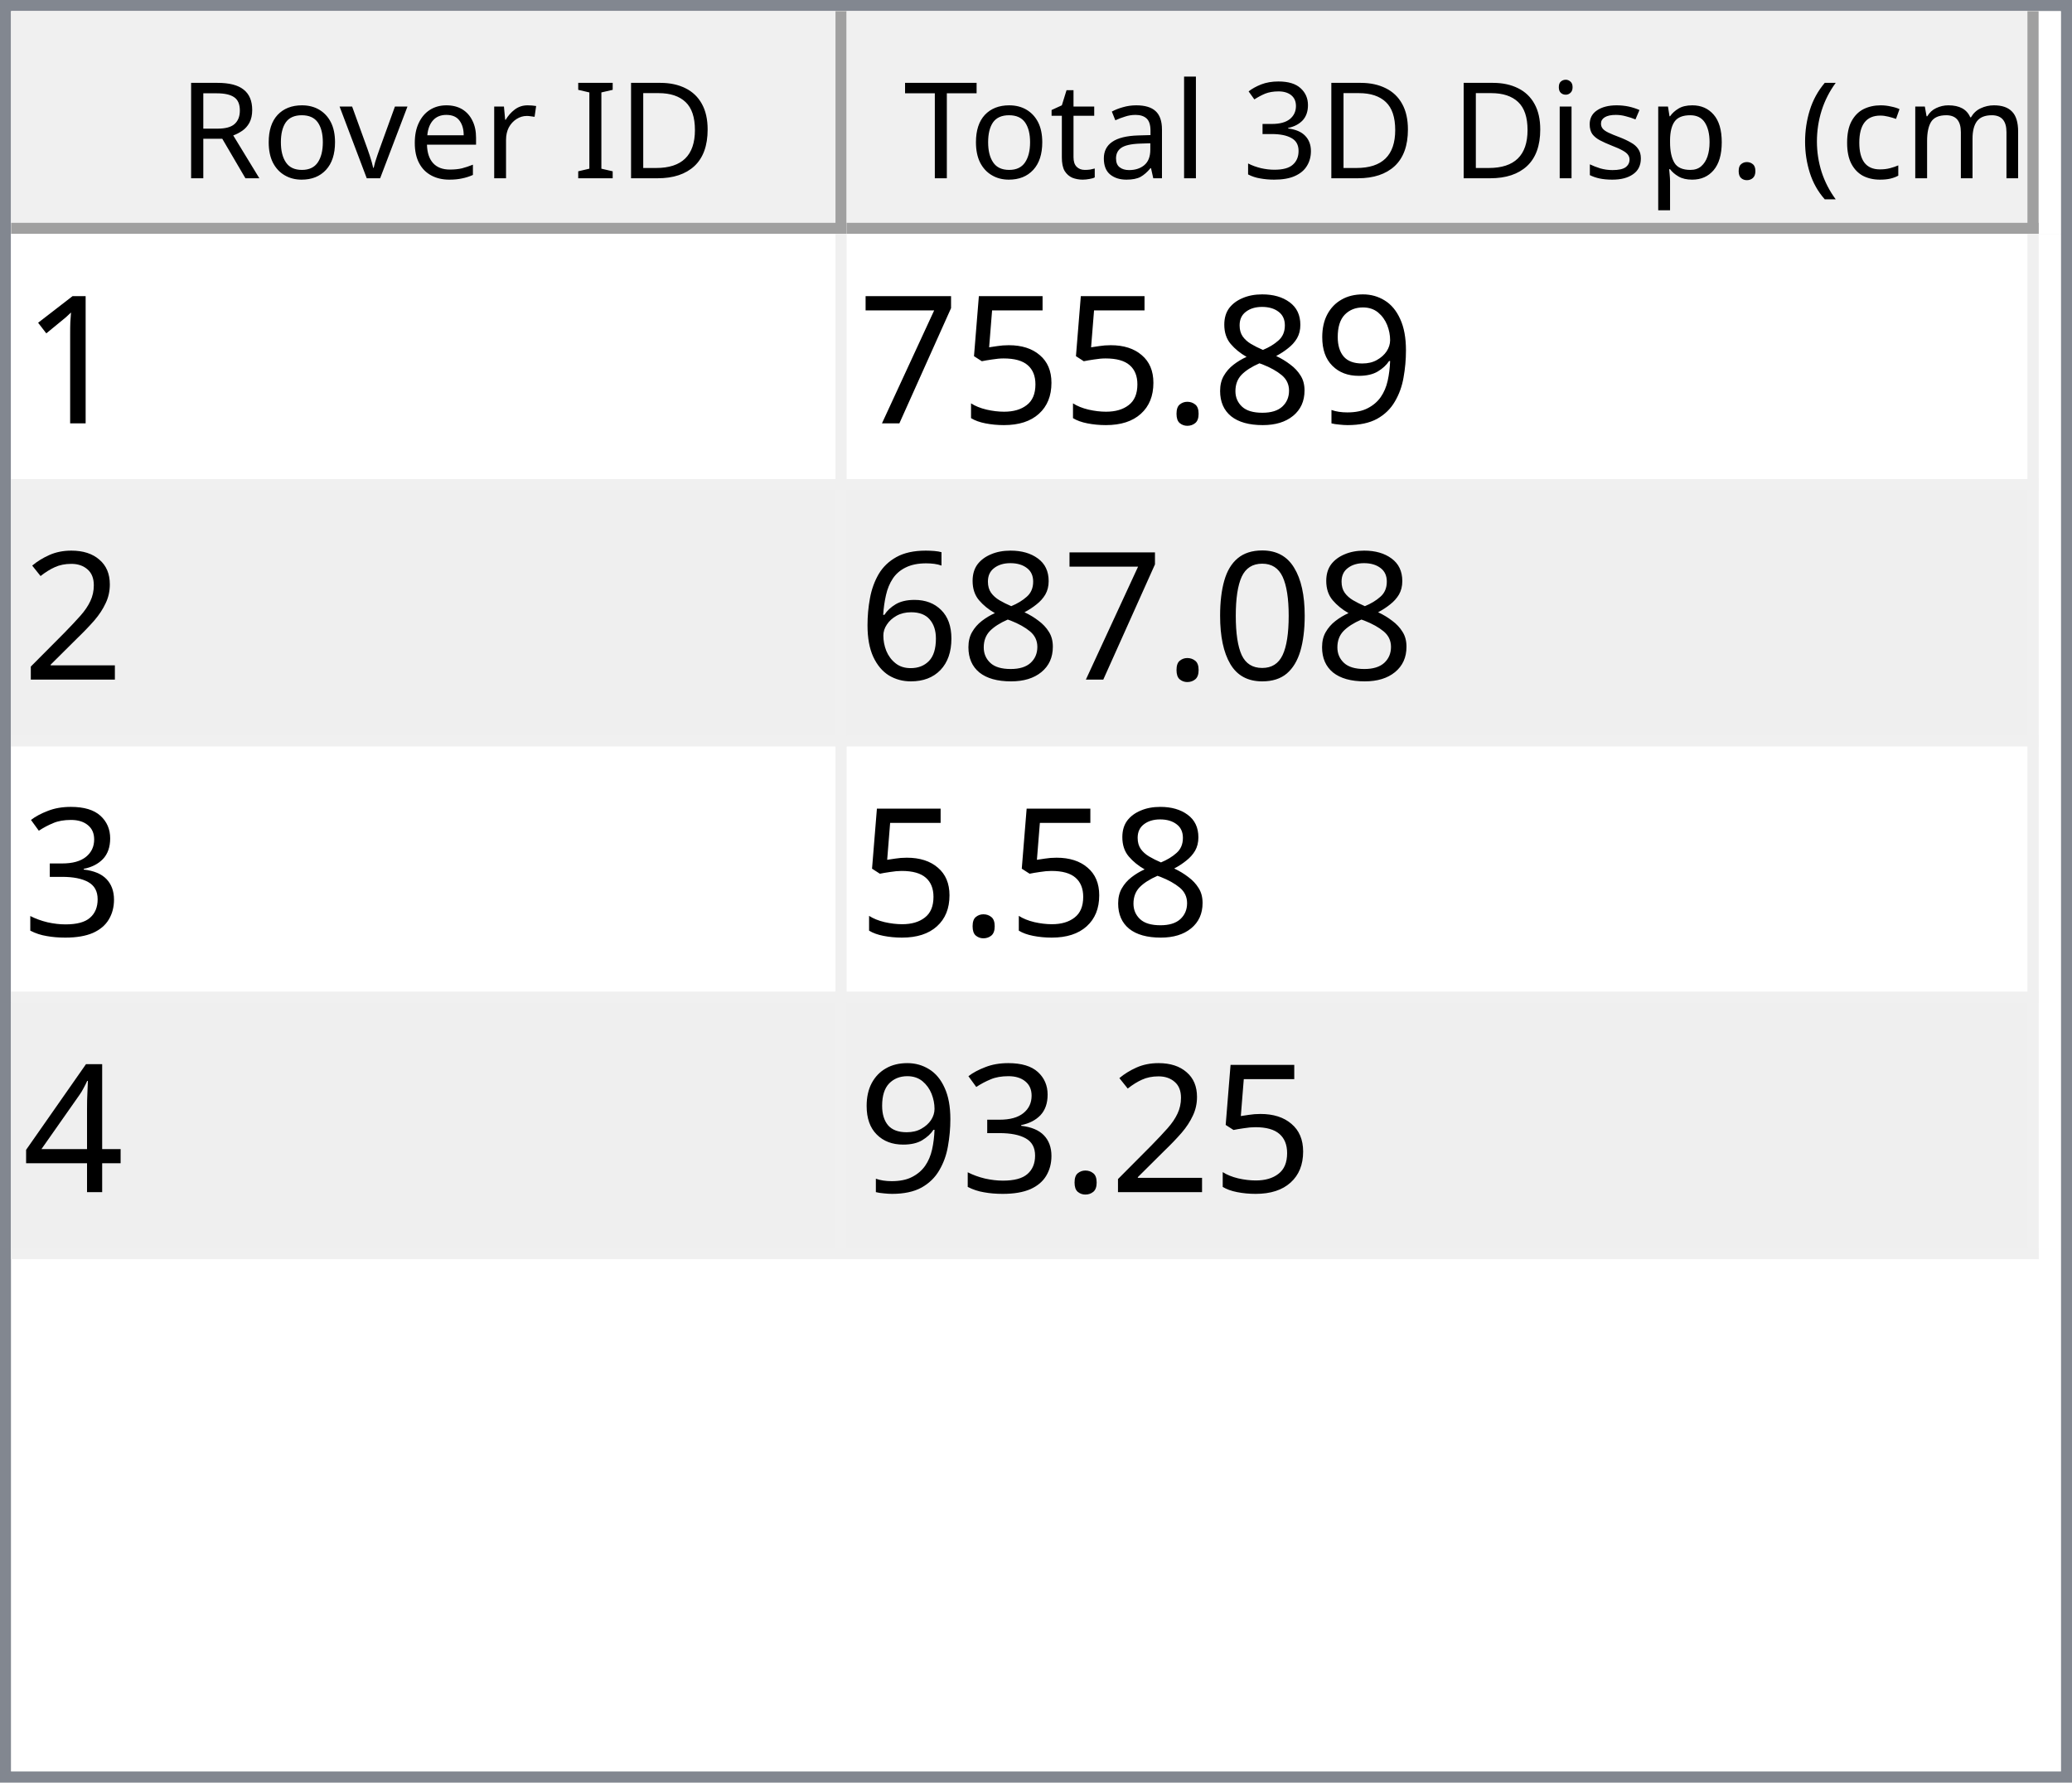
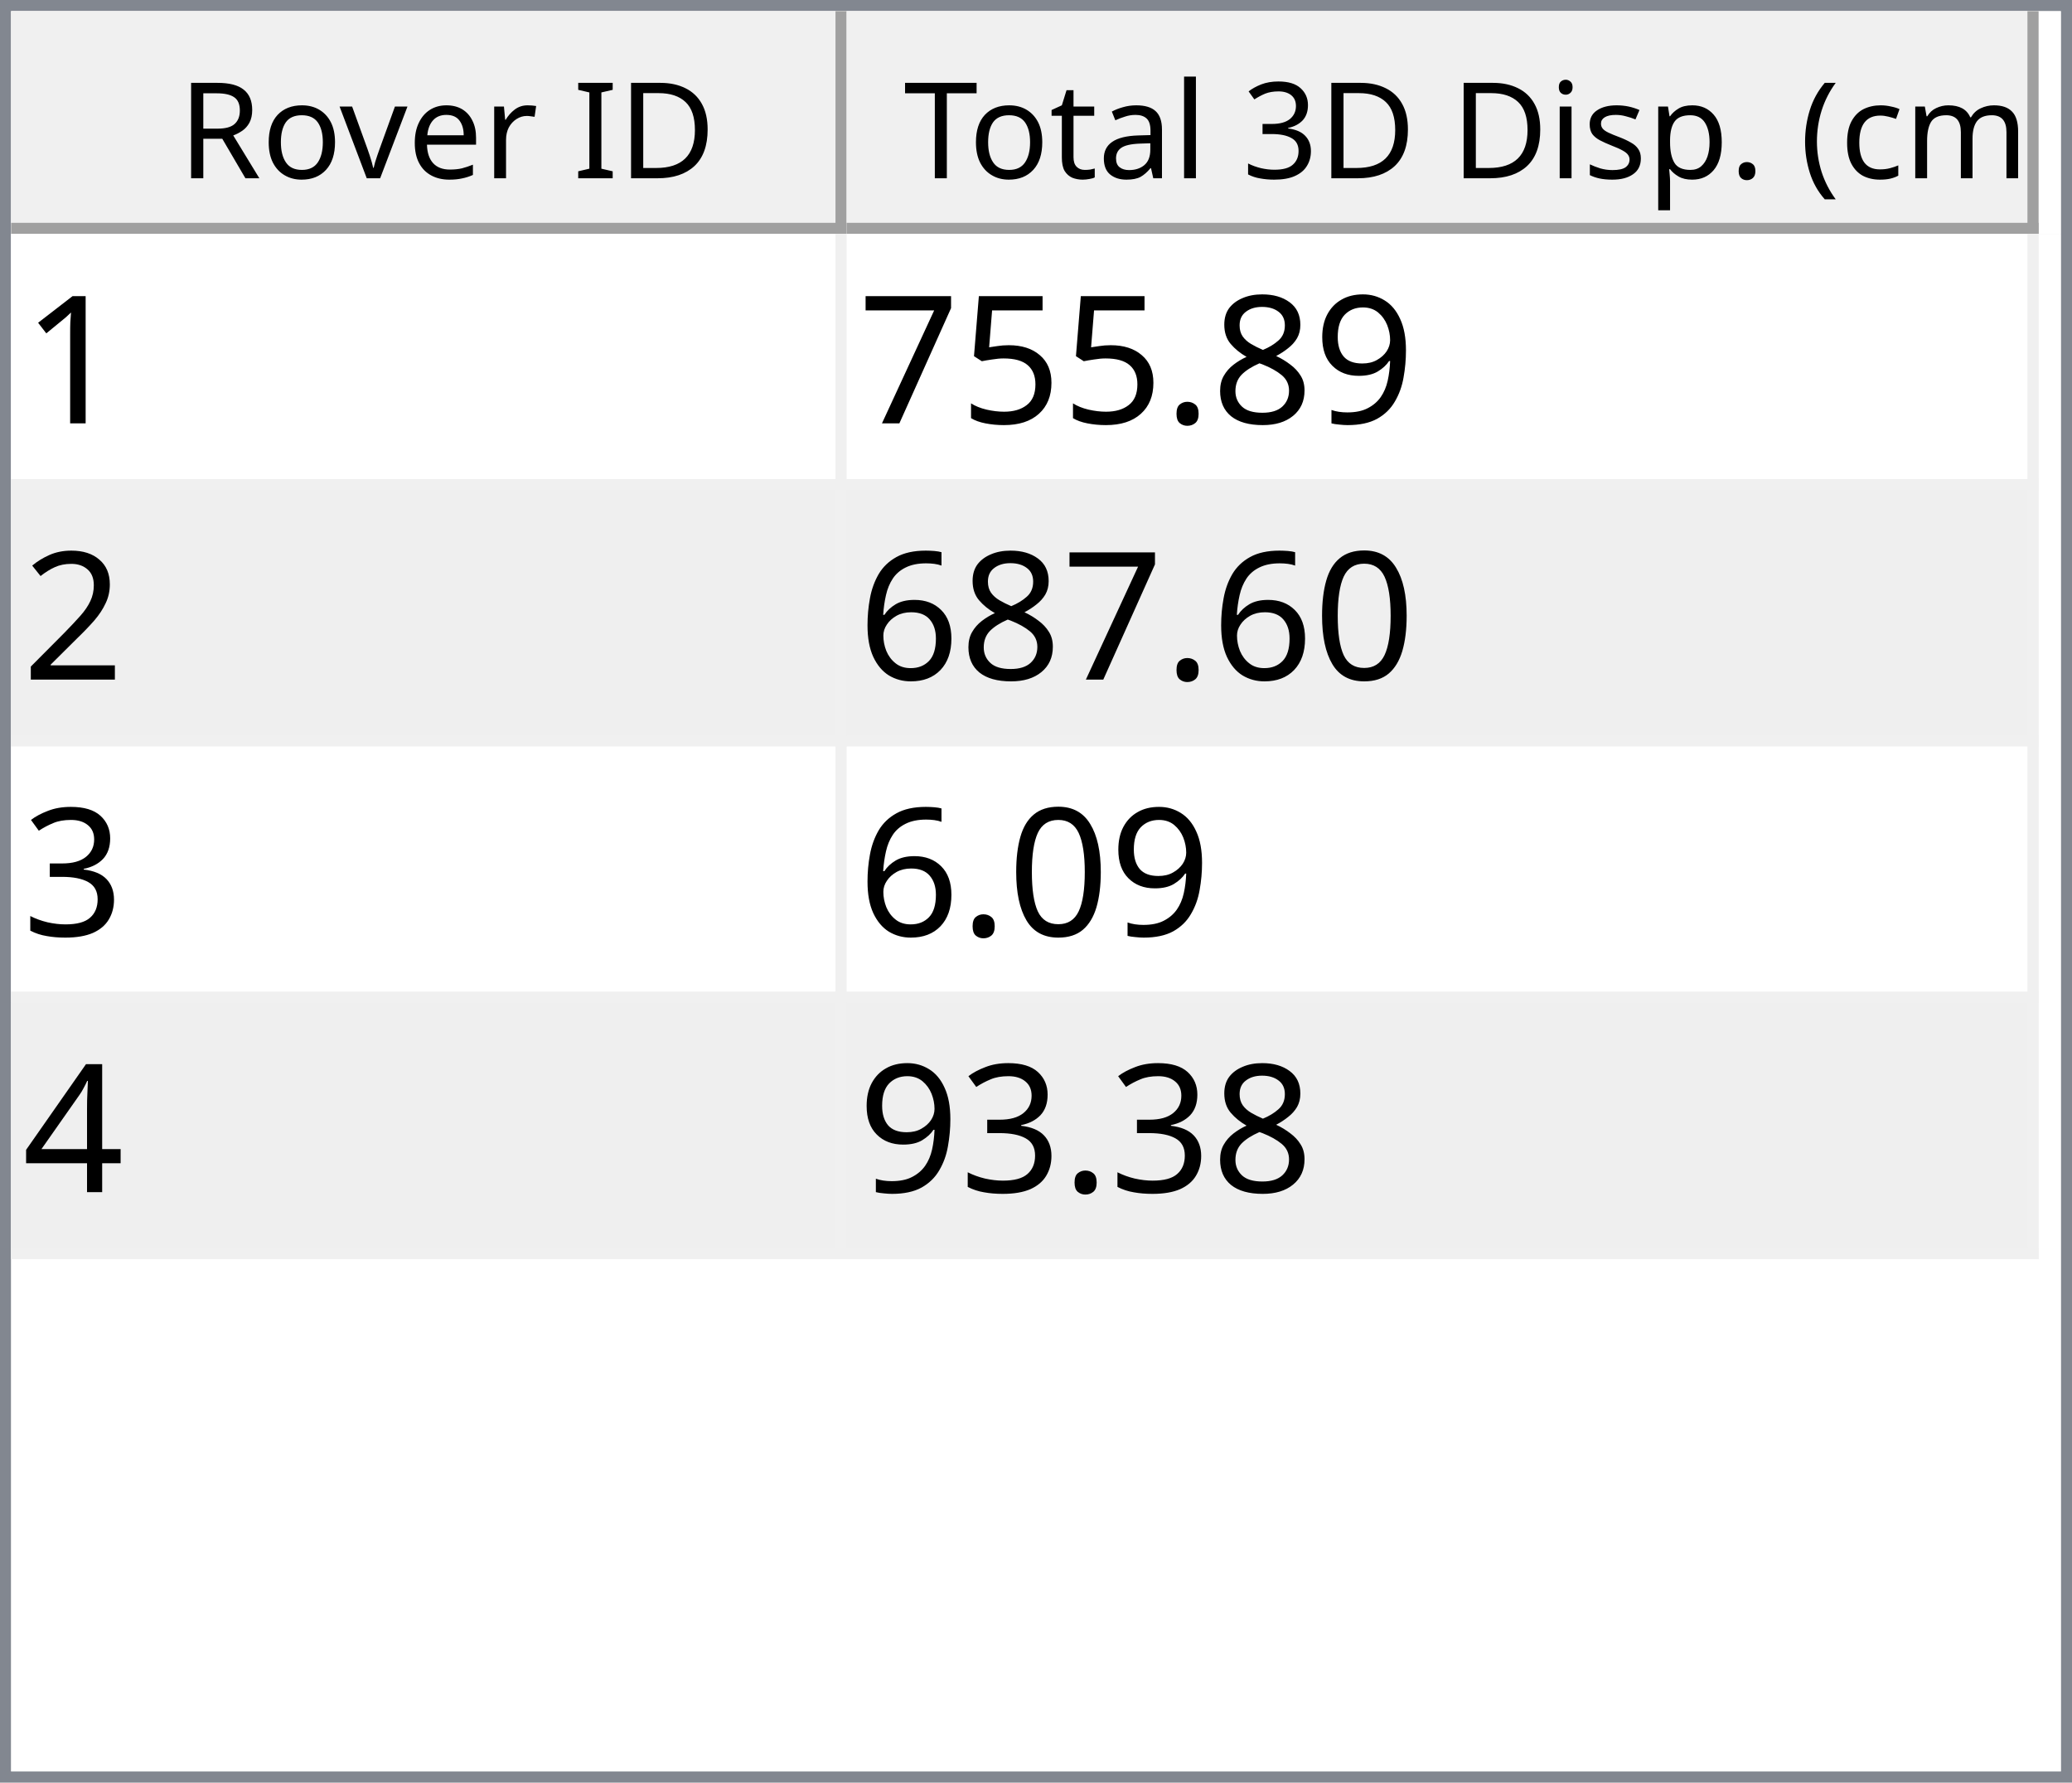
<svg xmlns="http://www.w3.org/2000/svg" style="fill-opacity:1; color-rendering:auto; color-interpolation:auto; text-rendering:auto; stroke:black; stroke-linecap:square; stroke-miterlimit:10; shape-rendering:auto; stroke-opacity:1; fill:black; stroke-dasharray:none; font-weight:normal; stroke-width:1; font-family:'Dialog'; font-style:normal; stroke-linejoin:miter; font-size:12px; stroke-dashoffset:0; image-rendering:auto;" width="186" height="160">
  <defs id="genericDefs" />
  <g>
    <defs id="defs1">
      <clipPath clipPathUnits="userSpaceOnUse" id="clipPath1">
        <path d="M0 0 L186 0 L186 160 L0 160 L0 0 Z" />
      </clipPath>
      <clipPath clipPathUnits="userSpaceOnUse" id="clipPath2">
        <path d="M0 0 L0 160 L186 160 L186 0 Z" />
      </clipPath>
      <clipPath clipPathUnits="userSpaceOnUse" id="clipPath3">
        <path d="M0 0 L0 20 L184 20 L184 0 Z" />
      </clipPath>
      <clipPath clipPathUnits="userSpaceOnUse" id="clipPath4">
        <path d="M0 0 L0 20 L75 20 L75 0 Z" />
      </clipPath>
      <clipPath clipPathUnits="userSpaceOnUse" id="clipPath5">
        <path d="M1 1 L1 19 L74 19 L74 1 Z" />
      </clipPath>
      <clipPath clipPathUnits="userSpaceOnUse" id="clipPath6">
        <path d="M0 0 L0 18 L73 18 L73 0 Z" />
      </clipPath>
      <clipPath clipPathUnits="userSpaceOnUse" id="clipPath7">
        <path d="M-0.5 -0.5 L-0.5 19.5 L74.5 19.5 L74.5 -0.5 Z" />
      </clipPath>
      <clipPath clipPathUnits="userSpaceOnUse" id="clipPath8">
        <path d="M0 0 L0 20 L107 20 L107 0 Z" />
      </clipPath>
      <clipPath clipPathUnits="userSpaceOnUse" id="clipPath9">
        <path d="M1 1 L1 19 L106 19 L106 1 Z" />
      </clipPath>
      <clipPath clipPathUnits="userSpaceOnUse" id="clipPath10">
        <path d="M0 0 L0 18 L105 18 L105 0 Z" />
      </clipPath>
      <clipPath clipPathUnits="userSpaceOnUse" id="clipPath11">
        <path d="M-0.5 -0.5 L-0.5 19.5 L106.5 19.5 L106.5 -0.5 Z" />
      </clipPath>
      <clipPath clipPathUnits="userSpaceOnUse" id="clipPath12">
        <path d="M0 0 L0 138 L184 138 L184 0 Z" />
      </clipPath>
      <clipPath clipPathUnits="userSpaceOnUse" id="clipPath13">
        <path d="M0 0 L0 92 L182 92 L182 0 Z" />
      </clipPath>
      <clipPath clipPathUnits="userSpaceOnUse" id="clipPath14">
        <path d="M-0.5 -0.5 L-0.5 91.5 L181.5 91.5 L181.5 -0.5 Z" />
      </clipPath>
      <clipPath clipPathUnits="userSpaceOnUse" id="clipPath15">
        <path d="M0 0 L0 22 L74 22 L74 0 Z" />
      </clipPath>
      <clipPath clipPathUnits="userSpaceOnUse" id="clipPath16">
        <path d="M0 0 L0 22 L106 22 L106 0 Z" />
      </clipPath>
      <font horiz-adv-x="64.551" id="font1">
        <font-face ascent="107.91" descent="25.098" units-per-em="100" style="font-style:normal; font-family:Segoe UI; font-weight:normal;" />
        <missing-glyph horiz-adv-x="64.551" d="M8.109 0 L8.109 68.266 L56.453 68.266 L56.453 0 L8.109 0 ZM15.328 7.234 L49.219 7.234 L49.219 61.031 L15.328 61.031 L15.328 7.234 Z" />
        <glyph unicode="D" horiz-adv-x="70.117" d="M9.188 0 L9.188 70.016 L28.516 70.016 Q65.531 70.016 65.531 35.891 Q65.531 19.672 55.25 9.836 Q44.969 0 27.734 0 L9.188 0 ZM17.391 62.594 L17.391 7.422 L27.828 7.422 Q41.609 7.422 49.273 14.797 Q56.938 22.172 56.938 35.688 Q56.938 62.594 28.328 62.594 L17.391 62.594 Z" />
        <glyph unicode="I" horiz-adv-x="26.611" d="M17.391 0 L9.188 0 L9.188 70.016 L17.391 70.016 L17.391 0 Z" />
        <glyph unicode=" " horiz-adv-x="27.393" d="" />
        <glyph unicode="r" horiz-adv-x="34.766" d="M34.188 41.891 Q32.078 43.5 28.125 43.5 Q23 43.5 19.555 38.672 Q16.109 33.844 16.109 25.484 L16.109 0 L8.109 0 L8.109 50 L16.109 50 L16.109 39.703 L16.312 39.703 Q18.016 44.969 21.531 47.922 Q25.047 50.875 29.391 50.875 Q32.516 50.875 34.188 50.203 L34.188 41.891 Z" />
        <glyph unicode="e" horiz-adv-x="52.295" d="M48.297 23 L12.984 23 Q13.188 14.656 17.484 10.109 Q21.781 5.562 29.297 5.562 Q37.75 5.562 44.828 11.141 L44.828 3.609 Q38.234 -1.172 27.391 -1.172 Q16.797 -1.172 10.742 5.641 Q4.688 12.453 4.688 24.812 Q4.688 36.469 11.305 43.82 Q17.922 51.172 27.734 51.172 Q37.547 51.172 42.922 44.828 Q48.297 38.484 48.297 27.203 L48.297 23 ZM40.094 29.781 Q40.047 36.719 36.75 40.578 Q33.453 44.438 27.594 44.438 Q21.922 44.438 17.969 40.383 Q14.016 36.328 13.094 29.781 L40.094 29.781 Z" />
        <glyph unicode="v" horiz-adv-x="47.9" d="M47.406 50 L27.484 0 L19.625 0 L0.688 50 L9.469 50 L22.172 13.672 Q23.578 9.672 23.922 6.688 L24.125 6.688 Q24.609 10.453 25.688 13.484 L38.969 50 L47.406 50 Z" />
        <glyph unicode="o" horiz-adv-x="58.594" d="M29 -1.172 Q17.922 -1.172 11.305 5.836 Q4.688 12.844 4.688 24.422 Q4.688 37.016 11.57 44.094 Q18.453 51.172 30.172 51.172 Q41.359 51.172 47.633 44.289 Q53.906 37.406 53.906 25.203 Q53.906 13.234 47.141 6.031 Q40.375 -1.172 29 -1.172 ZM29.594 44.438 Q21.875 44.438 17.383 39.188 Q12.891 33.938 12.891 24.703 Q12.891 15.828 17.43 10.695 Q21.969 5.562 29.594 5.562 Q37.359 5.562 41.531 10.594 Q45.703 15.625 45.703 24.906 Q45.703 34.281 41.531 39.359 Q37.359 44.438 29.594 44.438 Z" />
        <glyph unicode="R" horiz-adv-x="59.814" d="M59.375 0 L49.609 0 L37.891 19.625 Q36.281 22.359 34.766 24.289 Q33.25 26.219 31.664 27.438 Q30.078 28.656 28.25 29.219 Q26.422 29.781 24.125 29.781 L17.391 29.781 L17.391 0 L9.188 0 L9.188 70.016 L30.078 70.016 Q34.672 70.016 38.555 68.867 Q42.438 67.719 45.289 65.375 Q48.141 63.031 49.758 59.547 Q51.375 56.062 51.375 51.375 Q51.375 47.703 50.273 44.656 Q49.172 41.609 47.148 39.211 Q45.125 36.812 42.266 35.133 Q39.406 33.453 35.844 32.516 L35.844 32.328 Q37.594 31.547 38.891 30.547 Q40.188 29.547 41.359 28.18 Q42.531 26.812 43.68 25.078 Q44.828 23.344 46.234 21.047 L59.375 0 ZM17.391 62.594 L17.391 37.203 L28.516 37.203 Q31.594 37.203 34.203 38.133 Q36.812 39.062 38.719 40.797 Q40.625 42.531 41.703 45.047 Q42.781 47.562 42.781 50.688 Q42.781 56.297 39.141 59.445 Q35.5 62.594 28.609 62.594 L17.391 62.594 Z" />
        <glyph unicode=")" horiz-adv-x="30.176" d="M8.297 -15.922 L1.172 -15.922 Q16.406 2.344 16.406 26.812 Q16.406 51.469 1.078 70.016 L8.297 70.016 Q23.531 52.156 23.531 26.703 Q23.531 1.375 8.297 -15.922 Z" />
        <glyph unicode="m" horiz-adv-x="86.133" d="M79.109 0 L71.094 0 L71.094 28.719 Q71.094 37.016 68.531 40.727 Q65.969 44.438 59.906 44.438 Q54.781 44.438 51.195 39.75 Q47.609 35.062 47.609 28.516 L47.609 0 L39.594 0 L39.594 29.688 Q39.594 44.438 28.219 44.438 Q22.953 44.438 19.531 40.016 Q16.109 35.594 16.109 28.516 L16.109 0 L8.109 0 L8.109 50 L16.109 50 L16.109 42.094 L16.312 42.094 Q21.625 51.172 31.844 51.172 Q36.969 51.172 40.773 48.312 Q44.578 45.453 46 40.828 Q51.562 51.172 62.594 51.172 Q79.109 51.172 79.109 30.812 L79.109 0 Z" />
        <glyph unicode="c" horiz-adv-x="46.191" d="M42.188 2.297 Q36.422 -1.172 28.516 -1.172 Q17.828 -1.172 11.258 5.789 Q4.688 12.75 4.688 23.828 Q4.688 36.188 11.766 43.68 Q18.844 51.172 30.672 51.172 Q37.25 51.172 42.281 48.734 L42.281 40.531 Q36.719 44.438 30.375 44.438 Q22.703 44.438 17.797 38.945 Q12.891 33.453 12.891 24.516 Q12.891 15.719 17.508 10.641 Q22.125 5.562 29.891 5.562 Q36.422 5.562 42.188 9.906 L42.188 2.297 Z" />
        <glyph unicode="(" horiz-adv-x="30.176" d="M29.109 -15.922 L21.969 -15.922 Q6.844 1.375 6.844 26.703 Q6.844 52.156 21.969 70.016 L29.203 70.016 Q13.875 51.469 13.875 26.812 Q13.875 2.344 29.109 -15.922 Z" />
        <glyph unicode="." horiz-adv-x="21.68" d="M10.891 -1.078 Q8.641 -1.078 7.055 0.539 Q5.469 2.156 5.469 4.391 Q5.469 6.641 7.055 8.273 Q8.641 9.906 10.891 9.906 Q13.188 9.906 14.797 8.273 Q16.406 6.641 16.406 4.391 Q16.406 2.156 14.797 0.539 Q13.188 -1.078 10.891 -1.078 Z" />
        <glyph unicode="p" horiz-adv-x="58.789" d="M16.312 7.234 L16.109 7.234 L16.109 -23 L8.109 -23 L8.109 50 L16.109 50 L16.109 41.219 L16.312 41.219 Q22.219 51.172 33.594 51.172 Q43.266 51.172 48.688 44.461 Q54.109 37.75 54.109 26.469 Q54.109 13.922 48 6.375 Q41.891 -1.172 31.297 -1.172 Q21.578 -1.172 16.312 7.234 ZM16.109 27.391 L16.109 20.406 Q16.109 14.203 20.141 9.883 Q24.172 5.562 30.375 5.562 Q37.641 5.562 41.773 11.133 Q45.906 16.703 45.906 26.609 Q45.906 34.969 42.047 39.703 Q38.188 44.438 31.594 44.438 Q24.609 44.438 20.359 39.578 Q16.109 34.719 16.109 27.391 Z" />
        <glyph unicode="s" horiz-adv-x="42.432" d="M5.078 1.812 L5.078 10.406 Q11.625 5.562 19.484 5.562 Q30.031 5.562 30.031 12.594 Q30.031 14.594 29.125 15.992 Q28.219 17.391 26.68 18.461 Q25.141 19.531 23.07 20.383 Q21 21.234 18.609 22.172 Q15.281 23.484 12.766 24.828 Q10.25 26.172 8.57 27.859 Q6.891 29.547 6.031 31.695 Q5.172 33.844 5.172 36.719 Q5.172 40.234 6.789 42.945 Q8.406 45.656 11.086 47.484 Q13.766 49.312 17.211 50.242 Q20.656 51.172 24.312 51.172 Q30.812 51.172 35.938 48.922 L35.938 40.828 Q30.422 44.438 23.25 44.438 Q21 44.438 19.195 43.922 Q17.391 43.406 16.094 42.477 Q14.797 41.547 14.086 40.258 Q13.375 38.969 13.375 37.406 Q13.375 35.453 14.086 34.133 Q14.797 32.812 16.164 31.789 Q17.531 30.766 19.484 29.938 Q21.438 29.109 23.922 28.125 Q27.25 26.859 29.883 25.516 Q32.516 24.172 34.375 22.484 Q36.234 20.797 37.234 18.602 Q38.234 16.406 38.234 13.375 Q38.234 9.672 36.602 6.938 Q34.969 4.203 32.234 2.398 Q29.5 0.594 25.93 -0.289 Q22.359 -1.172 18.453 -1.172 Q10.75 -1.172 5.078 1.812 Z" />
        <glyph unicode="i" horiz-adv-x="24.219" d="M12.203 62.703 Q10.062 62.703 8.547 64.164 Q7.031 65.625 7.031 67.875 Q7.031 70.125 8.547 71.609 Q10.062 73.094 12.203 73.094 Q14.406 73.094 15.945 71.609 Q17.484 70.125 17.484 67.875 Q17.484 65.719 15.945 64.211 Q14.406 62.703 12.203 62.703 ZM16.109 0 L8.109 0 L8.109 50 L16.109 50 L16.109 0 Z" />
        <glyph unicode="3" horiz-adv-x="53.906" d="M46.531 19.828 Q46.531 15.094 44.75 11.211 Q42.969 7.328 39.719 4.57 Q36.469 1.812 31.93 0.297 Q27.391 -1.219 21.922 -1.219 Q11.922 -1.219 6 2.594 L6 11.188 Q13.094 5.609 22.219 5.609 Q25.875 5.609 28.828 6.539 Q31.781 7.469 33.906 9.227 Q36.031 10.984 37.18 13.477 Q38.328 15.969 38.328 19.094 Q38.328 32.812 18.797 32.812 L12.984 32.812 L12.984 39.594 L18.5 39.594 Q35.797 39.594 35.797 52.484 Q35.797 64.406 22.609 64.406 Q15.188 64.406 8.688 59.422 L8.688 67.188 Q15.375 71.188 24.609 71.188 Q29 71.188 32.57 69.969 Q36.141 68.75 38.68 66.555 Q41.219 64.359 42.609 61.281 Q44 58.203 44 54.5 Q44 40.672 30.031 36.719 L30.031 36.531 Q33.594 36.141 36.625 34.797 Q39.656 33.453 41.852 31.305 Q44.047 29.156 45.289 26.25 Q46.531 23.344 46.531 19.828 Z" />
        <glyph unicode="l" horiz-adv-x="24.219" d="M16.109 0 L8.109 0 L8.109 74.031 L16.109 74.031 L16.109 0 Z" />
        <glyph unicode="a" horiz-adv-x="50.879" d="M43.891 0 L35.891 0 L35.891 7.812 L35.688 7.812 Q30.469 -1.172 20.312 -1.172 Q12.844 -1.172 8.617 2.781 Q4.391 6.734 4.391 13.281 Q4.391 27.297 20.906 29.594 L35.891 31.688 Q35.891 44.438 25.594 44.438 Q16.547 44.438 9.281 38.281 L9.281 46.484 Q16.656 51.172 26.266 51.172 Q43.891 51.172 43.891 32.516 L43.891 0 ZM35.891 25.297 L23.828 23.641 Q18.266 22.859 15.43 20.875 Q12.594 18.891 12.594 13.875 Q12.594 10.203 15.211 7.883 Q17.828 5.562 22.172 5.562 Q28.125 5.562 32.008 9.742 Q35.891 13.922 35.891 20.312 L35.891 25.297 Z" />
        <glyph unicode="t" horiz-adv-x="33.887" d="M31.297 0.484 Q28.469 -1.078 23.828 -1.078 Q10.688 -1.078 10.688 13.578 L10.688 43.172 L2.094 43.172 L2.094 50 L10.688 50 L10.688 62.203 L18.703 64.797 L18.703 50 L31.297 50 L31.297 43.172 L18.703 43.172 L18.703 14.984 Q18.703 9.969 20.414 7.82 Q22.125 5.672 26.078 5.672 Q29.109 5.672 31.297 7.328 L31.297 0.484 Z" />
        <glyph unicode="T" horiz-adv-x="52.393" d="M50.594 62.594 L30.375 62.594 L30.375 0 L22.172 0 L22.172 62.594 L2 62.594 L2 70.016 L50.594 70.016 L50.594 62.594 Z" />
      </font>
      <font horiz-adv-x="75.0" id="font2">
        <font-face ascent="100.537" descent="21.973" units-per-em="100" style="font-style:normal; font-family:sans-serif; font-weight:normal;" />
        <missing-glyph horiz-adv-x="75.0" d="M12.5 0 L12.5 62.5 L62.5 62.5 L62.5 0 L12.5 0 ZM14.062 1.562 L60.938 1.562 L60.938 60.938 L14.062 60.938 L14.062 1.562 Z" />
        <glyph unicode="1" horiz-adv-x="55.615" d="M37.25 0 L28.469 0 L28.469 56 Q25.297 52.984 20.141 49.953 Q14.984 46.922 10.891 45.406 L10.891 53.906 Q18.266 57.375 23.781 62.305 Q29.297 67.234 31.594 71.875 L37.25 71.875 L37.25 0 Z" />
        <glyph unicode="9" horiz-adv-x="55.615" d="M5.469 16.547 L13.922 17.328 Q14.984 11.375 18.016 8.688 Q21.047 6 25.781 6 Q29.828 6 32.883 7.859 Q35.938 9.719 37.891 12.82 Q39.844 15.922 41.164 21.195 Q42.484 26.469 42.484 31.938 Q42.484 32.516 42.438 33.688 Q39.797 29.5 35.234 26.883 Q30.672 24.266 25.344 24.266 Q16.453 24.266 10.305 30.711 Q4.156 37.156 4.156 47.703 Q4.156 58.594 10.578 65.234 Q17 71.875 26.656 71.875 Q33.641 71.875 39.43 68.117 Q45.219 64.359 48.219 57.398 Q51.219 50.438 51.219 37.25 Q51.219 23.531 48.242 15.406 Q45.266 7.281 39.383 3.031 Q33.5 -1.219 25.594 -1.219 Q17.188 -1.219 11.867 3.445 Q6.547 8.109 5.469 16.547 ZM41.453 48.141 Q41.453 55.719 37.43 60.156 Q33.406 64.594 27.734 64.594 Q21.875 64.594 17.531 59.812 Q13.188 55.031 13.188 47.406 Q13.188 40.578 17.312 36.305 Q21.438 32.031 27.484 32.031 Q33.594 32.031 37.523 36.305 Q41.453 40.578 41.453 48.141 Z" />
        <glyph unicode="8" horiz-adv-x="55.615" d="M17.672 38.812 Q12.203 40.828 9.57 44.539 Q6.938 48.25 6.938 53.422 Q6.938 61.234 12.555 66.555 Q18.172 71.875 27.484 71.875 Q36.859 71.875 42.578 66.43 Q48.297 60.984 48.297 53.172 Q48.297 48.188 45.68 44.508 Q43.062 40.828 37.75 38.812 Q44.344 36.672 47.781 31.883 Q51.219 27.094 51.219 20.453 Q51.219 11.281 44.727 5.031 Q38.234 -1.219 27.641 -1.219 Q17.047 -1.219 10.547 5.055 Q4.047 11.328 4.047 20.703 Q4.047 27.688 7.594 32.398 Q11.141 37.109 17.672 38.812 ZM15.922 53.719 Q15.922 48.641 19.195 45.414 Q22.469 42.188 27.688 42.188 Q32.766 42.188 36.016 45.383 Q39.266 48.578 39.266 53.219 Q39.266 58.062 35.914 61.359 Q32.562 64.656 27.594 64.656 Q22.562 64.656 19.242 61.43 Q15.922 58.203 15.922 53.719 ZM13.094 20.656 Q13.094 16.891 14.875 13.375 Q16.656 9.859 20.172 7.93 Q23.688 6 27.734 6 Q34.031 6 38.133 10.055 Q42.234 14.109 42.234 20.359 Q42.234 26.703 38.016 30.859 Q33.797 35.016 27.438 35.016 Q21.234 35.016 17.164 30.914 Q13.094 26.812 13.094 20.656 Z" />
        <glyph unicode="." horiz-adv-x="27.783" d="M9.078 0 L9.078 10.016 L19.094 10.016 L19.094 0 L9.078 0 Z" />
        <glyph unicode="5" horiz-adv-x="55.615" d="M4.156 18.75 L13.375 19.531 Q14.406 12.797 18.141 9.398 Q21.875 6 27.156 6 Q33.5 6 37.891 10.789 Q42.281 15.578 42.281 23.484 Q42.281 31 38.062 35.352 Q33.844 39.703 27 39.703 Q22.75 39.703 19.336 37.773 Q15.922 35.844 13.969 32.766 L5.719 33.844 L12.641 70.609 L48.25 70.609 L48.25 62.203 L19.672 62.203 L15.828 42.969 Q22.266 47.469 29.344 47.469 Q38.719 47.469 45.164 40.969 Q51.609 34.469 51.609 24.266 Q51.609 14.547 45.953 7.469 Q39.062 -1.219 27.156 -1.219 Q17.391 -1.219 11.211 4.25 Q5.031 9.719 4.156 18.75 Z" />
        <glyph unicode="7" horiz-adv-x="55.615" d="M4.734 62.203 L4.734 70.656 L51.078 70.656 L51.078 63.812 Q44.234 56.547 37.523 44.484 Q30.812 32.422 27.156 19.672 Q24.516 10.688 23.781 0 L14.75 0 Q14.891 8.453 18.062 20.414 Q21.234 32.375 27.172 43.484 Q33.109 54.594 39.797 62.203 L4.734 62.203 Z" />
        <glyph unicode="2" horiz-adv-x="55.615" d="M50.344 8.453 L50.344 0 L3.031 0 Q2.938 3.172 4.047 6.109 Q5.859 10.938 9.836 15.625 Q13.812 20.312 21.344 26.469 Q33.016 36.031 37.117 41.625 Q41.219 47.219 41.219 52.203 Q41.219 57.422 37.477 61.008 Q33.734 64.594 27.734 64.594 Q21.391 64.594 17.578 60.789 Q13.766 56.984 13.719 50.25 L4.688 51.172 Q5.609 61.281 11.664 66.578 Q17.719 71.875 27.938 71.875 Q38.234 71.875 44.242 66.164 Q50.25 60.453 50.25 52 Q50.25 47.703 48.492 43.555 Q46.734 39.406 42.656 34.812 Q38.578 30.219 29.109 22.219 Q21.188 15.578 18.945 13.211 Q16.703 10.844 15.234 8.453 L50.344 8.453 Z" />
        <glyph unicode="0" horiz-adv-x="55.615" d="M4.156 35.297 Q4.156 48 6.766 55.742 Q9.375 63.484 14.523 67.68 Q19.672 71.875 27.484 71.875 Q33.25 71.875 37.594 69.555 Q41.938 67.234 44.773 62.867 Q47.609 58.5 49.219 52.227 Q50.828 45.953 50.828 35.297 Q50.828 22.703 48.242 14.969 Q45.656 7.234 40.508 3.008 Q35.359 -1.219 27.484 -1.219 Q17.141 -1.219 11.234 6.203 Q4.156 15.141 4.156 35.297 ZM13.188 35.297 Q13.188 17.672 17.312 11.836 Q21.438 6 27.484 6 Q33.547 6 37.672 11.859 Q41.797 17.719 41.797 35.297 Q41.797 52.984 37.672 58.789 Q33.547 64.594 27.391 64.594 Q21.344 64.594 17.719 59.469 Q13.188 52.938 13.188 35.297 Z" />
        <glyph unicode="6" horiz-adv-x="55.615" d="M49.75 54.047 L41.016 53.375 Q39.844 58.547 37.703 60.891 Q34.125 64.656 28.906 64.656 Q24.703 64.656 21.531 62.312 Q17.391 59.281 14.992 53.469 Q12.594 47.656 12.5 36.922 Q15.672 41.75 20.266 44.094 Q24.859 46.438 29.891 46.438 Q38.672 46.438 44.852 39.969 Q51.031 33.5 51.031 23.25 Q51.031 16.5 48.125 10.719 Q45.219 4.938 40.141 1.859 Q35.062 -1.219 28.609 -1.219 Q17.625 -1.219 10.695 6.859 Q3.766 14.938 3.766 33.5 Q3.766 54.25 11.422 63.672 Q18.109 71.875 29.438 71.875 Q37.891 71.875 43.289 67.141 Q48.688 62.406 49.75 54.047 ZM13.875 23.188 Q13.875 18.656 15.797 14.508 Q17.719 10.359 21.188 8.18 Q24.656 6 28.469 6 Q34.031 6 38.039 10.492 Q42.047 14.984 42.047 22.703 Q42.047 30.125 38.086 34.398 Q34.125 38.672 28.125 38.672 Q22.172 38.672 18.023 34.398 Q13.875 30.125 13.875 23.188 Z" />
        <glyph unicode="3" horiz-adv-x="55.615" d="M4.203 18.891 L12.984 20.062 Q14.5 12.594 18.141 9.297 Q21.781 6 27 6 Q33.203 6 37.477 10.297 Q41.75 14.594 41.75 20.953 Q41.75 27 37.797 30.93 Q33.844 34.859 27.734 34.859 Q25.25 34.859 21.531 33.891 L22.516 41.609 Q23.391 41.5 23.922 41.5 Q29.547 41.5 34.039 44.43 Q38.531 47.359 38.531 53.469 Q38.531 58.297 35.258 61.477 Q31.984 64.656 26.812 64.656 Q21.688 64.656 18.266 61.43 Q14.844 58.203 13.875 51.766 L5.078 53.328 Q6.688 62.156 12.398 67.016 Q18.109 71.875 26.609 71.875 Q32.469 71.875 37.398 69.359 Q42.328 66.844 44.945 62.5 Q47.562 58.156 47.562 53.266 Q47.562 48.641 45.07 44.828 Q42.578 41.016 37.703 38.766 Q44.047 37.312 47.562 32.695 Q51.078 28.078 51.078 21.141 Q51.078 11.766 44.242 5.25 Q37.406 -1.266 26.953 -1.266 Q17.531 -1.266 11.305 4.352 Q5.078 9.969 4.203 18.891 Z" />
        <glyph unicode="4" horiz-adv-x="55.615" d="M32.328 0 L32.328 17.141 L1.266 17.141 L1.266 25.203 L33.938 71.578 L41.109 71.578 L41.109 25.203 L50.781 25.203 L50.781 17.141 L41.109 17.141 L41.109 0 L32.328 0 ZM32.328 25.203 L32.328 57.469 L9.906 25.203 L32.328 25.203 Z" />
      </font>
    </defs>
    <g style="fill:white; stroke:white;">
      <rect x="0" y="0" width="186" style="clip-path:url(#clipPath1); stroke:none;" height="160" />
    </g>
    <g style="fill:white; text-rendering:optimizeSpeed; color-rendering:optimizeSpeed; image-rendering:optimizeSpeed; shape-rendering:crispEdges; stroke:white; color-interpolation:sRGB;">
      <rect x="0" width="186" height="160" y="0" style="stroke:none;" />
      <path style="stroke:none;" d="M0 160 L186 160 L186 0 L0 0 Z" />
    </g>
    <g style="fill:rgb(240,240,240); font-family:'Segoe UI'; stroke:rgb(240,240,240);">
      <rect x="0" y="0" width="186" style="clip-path:url(#clipPath2); stroke:none;" height="160" />
    </g>
    <g style="fill:rgb(130,135,144); font-family:'Segoe UI'; stroke:rgb(130,135,144);">
      <path d="M0 0 L186 0 L186 160 L0 160 L0 0 ZM1 1 L185 1 L185 159 L1 159 L1 1 Z" style="fill-rule:evenodd; clip-path:url(#clipPath2); stroke:none;" />
    </g>
    <g style="fill:white; font-family:'Segoe UI'; stroke:white;" transform="translate(1,1)">
      <rect x="0" y="0" width="184" style="clip-path:url(#clipPath3); stroke:none;" height="20" />
    </g>
    <g style="fill:rgb(240,240,240); font-family:'Segoe UI'; stroke:rgb(240,240,240);" transform="translate(1,1)">
      <rect x="0" y="0" width="75" style="clip-path:url(#clipPath4); stroke:none;" height="20" />
    </g>
    <g style="font-family:'Segoe UI';" transform="translate(2,2)">
      <text x="14" xml:space="preserve" y="14" style="clip-path:url(#clipPath6); stroke:none;">Rover ID</text>
    </g>
    <g style="fill:rgb(160,160,160); font-family:'Segoe UI'; stroke:rgb(160,160,160); stroke-linejoin:bevel;" transform="translate(1.5,1.5)">
      <line x1="74" x2="74" y1="0" style="fill:none; clip-path:url(#clipPath7);" y2="19" />
    </g>
    <g style="fill:rgb(160,160,160); font-family:'Segoe UI'; stroke:rgb(160,160,160); stroke-linejoin:bevel;" transform="matrix(1,0,0,1,1,1) translate(0.5,0.5)">
      <line x1="0" x2="74" y1="19" style="fill:none; clip-path:url(#clipPath7);" y2="19" />
    </g>
    <g style="fill:rgb(240,240,240); font-family:'Segoe UI'; stroke:rgb(240,240,240);" transform="translate(76,1)">
      <rect x="0" y="0" width="107" style="clip-path:url(#clipPath8); stroke:none;" height="20" />
    </g>
    <g style="font-family:'Segoe UI';" transform="translate(77,2)">
      <text x="1" xml:space="preserve" y="14" style="clip-path:url(#clipPath10); stroke:none;"> Total 3D Disp. (cm)</text>
    </g>
    <g style="fill:rgb(160,160,160); font-family:'Segoe UI'; stroke:rgb(160,160,160); stroke-linejoin:bevel;" transform="translate(76.5,1.5)">
      <line x1="106" x2="106" y1="0" style="fill:none; clip-path:url(#clipPath11);" y2="19" />
    </g>
    <g style="fill:rgb(160,160,160); font-family:'Segoe UI'; stroke:rgb(160,160,160); stroke-linejoin:bevel;" transform="matrix(1,0,0,1,76,1) translate(0.5,0.5)">
      <line x1="0" x2="106" y1="19" style="fill:none; clip-path:url(#clipPath11);" y2="19" />
    </g>
    <g style="fill:white; font-family:'Segoe UI'; stroke:white;" transform="translate(1,21)">
      <rect x="0" y="0" width="184" style="clip-path:url(#clipPath12); stroke:none;" height="138" />
    </g>
    <g style="fill:rgb(240,240,240); font-size:16px; font-family:sans-serif; stroke:rgb(240,240,240);" transform="translate(1,21)">
      <rect x="0" y="0" width="182" style="clip-path:url(#clipPath13); stroke:none;" height="92" />
      <line transform="translate(0.5,0.5)" x1="0" x2="181" y1="22" style="clip-path:url(#clipPath14); fill:none; stroke-linejoin:bevel;" y2="22" />
    </g>
    <g transform="matrix(1,0,0,1,1,21) translate(0.5,0.5)" style="fill:rgb(240,240,240); font-size:16px; font-family:sans-serif; stroke:rgb(240,240,240); stroke-linejoin:bevel;">
      <line x1="0" x2="181" y1="45" style="fill:none; clip-path:url(#clipPath14);" y2="45" />
    </g>
    <g transform="matrix(1,0,0,1,1,21) translate(0.5,0.5)" style="fill:rgb(240,240,240); font-size:16px; font-family:sans-serif; stroke:rgb(240,240,240); stroke-linejoin:bevel;">
      <line x1="0" x2="181" y1="68" style="fill:none; clip-path:url(#clipPath14);" y2="68" />
    </g>
    <g transform="matrix(1,0,0,1,1,21) translate(0.5,0.5)" style="fill:rgb(240,240,240); font-size:16px; font-family:sans-serif; stroke:rgb(240,240,240); stroke-linejoin:bevel;">
      <line x1="0" x2="181" y1="91" style="fill:none; clip-path:url(#clipPath14);" y2="91" />
    </g>
    <g transform="matrix(1,0,0,1,1,21) translate(0.5,0.5)" style="fill:rgb(240,240,240); font-size:16px; font-family:sans-serif; stroke:rgb(240,240,240); stroke-linejoin:bevel;">
      <line x1="74" x2="74" y1="0" style="fill:none; clip-path:url(#clipPath14);" y2="91" />
    </g>
    <g transform="matrix(1,0,0,1,1,21) translate(0.5,0.5)" style="fill:rgb(240,240,240); font-size:16px; font-family:sans-serif; stroke:rgb(240,240,240); stroke-linejoin:bevel;">
      <line x1="181" x2="181" y1="0" style="fill:none; clip-path:url(#clipPath14);" y2="91" />
    </g>
    <g style="fill:white; font-size:16px; font-family:sans-serif; stroke:white;" transform="matrix(1,0,0,1,1,21)">
      <rect x="0" y="0" width="74" style="clip-path:url(#clipPath15); stroke:none;" height="22" />
      <text x="1" y="17" style="fill:black; clip-path:url(#clipPath15); stroke:none;" xml:space="preserve">1</text>
    </g>
    <g style="fill:white; font-size:16px; font-family:sans-serif; stroke:white;" transform="matrix(1,0,0,1,1,21) translate(75,0)">
      <rect x="0" y="0" width="106" style="clip-path:url(#clipPath16); stroke:none;" height="22" />
      <text x="1" y="17" style="fill:black; clip-path:url(#clipPath16); stroke:none;" xml:space="preserve">755.89</text>
    </g>
    <g style="fill:rgb(239,239,239); font-size:16px; font-family:sans-serif; stroke:rgb(239,239,239);" transform="matrix(1,0,0,1,1,21) translate(0,23)">
      <rect x="0" y="0" width="74" style="clip-path:url(#clipPath15); stroke:none;" height="22" />
      <text x="1" y="17" style="fill:black; clip-path:url(#clipPath15); stroke:none;" xml:space="preserve">2</text>
    </g>
    <g style="fill:rgb(239,239,239); font-size:16px; font-family:sans-serif; stroke:rgb(239,239,239);" transform="matrix(1,0,0,1,1,21) translate(75,23)">
      <rect x="0" y="0" width="106" style="clip-path:url(#clipPath16); stroke:none;" height="22" />
-       <text x="1" y="17" style="fill:black; clip-path:url(#clipPath16); stroke:none;" xml:space="preserve">687.08</text>
+       <text x="1" y="17" style="fill:black; clip-path:url(#clipPath16); stroke:none;" xml:space="preserve">687.60</text>
    </g>
    <g style="fill:white; font-size:16px; font-family:sans-serif; stroke:white;" transform="matrix(1,0,0,1,1,21) translate(0,46)">
      <rect x="0" y="0" width="74" style="clip-path:url(#clipPath15); stroke:none;" height="22" />
      <text x="1" y="17" style="fill:black; clip-path:url(#clipPath15); stroke:none;" xml:space="preserve">3</text>
    </g>
    <g style="fill:white; font-size:16px; font-family:sans-serif; stroke:white;" transform="matrix(1,0,0,1,1,21) translate(75,46)">
      <rect x="0" y="0" width="106" style="clip-path:url(#clipPath16); stroke:none;" height="22" />
-       <text x="1" y="17" style="fill:black; clip-path:url(#clipPath16); stroke:none;" xml:space="preserve">5.58</text>
+       <text x="1" y="17" style="fill:black; clip-path:url(#clipPath16); stroke:none;" xml:space="preserve">6.09</text>
    </g>
    <g style="fill:rgb(239,239,239); font-size:16px; font-family:sans-serif; stroke:rgb(239,239,239);" transform="matrix(1,0,0,1,1,21) translate(0,69)">
      <rect x="0" y="0" width="74" style="clip-path:url(#clipPath15); stroke:none;" height="22" />
      <text x="1" y="17" style="fill:black; clip-path:url(#clipPath15); stroke:none;" xml:space="preserve">4</text>
    </g>
    <g style="fill:rgb(239,239,239); font-size:16px; font-family:sans-serif; stroke:rgb(239,239,239);" transform="matrix(1,0,0,1,1,21) translate(75,69)">
      <rect x="0" y="0" width="106" style="clip-path:url(#clipPath16); stroke:none;" height="22" />
-       <text x="1" y="17" style="fill:black; clip-path:url(#clipPath16); stroke:none;" xml:space="preserve">93.25</text>
+       <text x="1" y="17" style="fill:black; clip-path:url(#clipPath16); stroke:none;" xml:space="preserve">93.38</text>
    </g>
  </g>
</svg>
